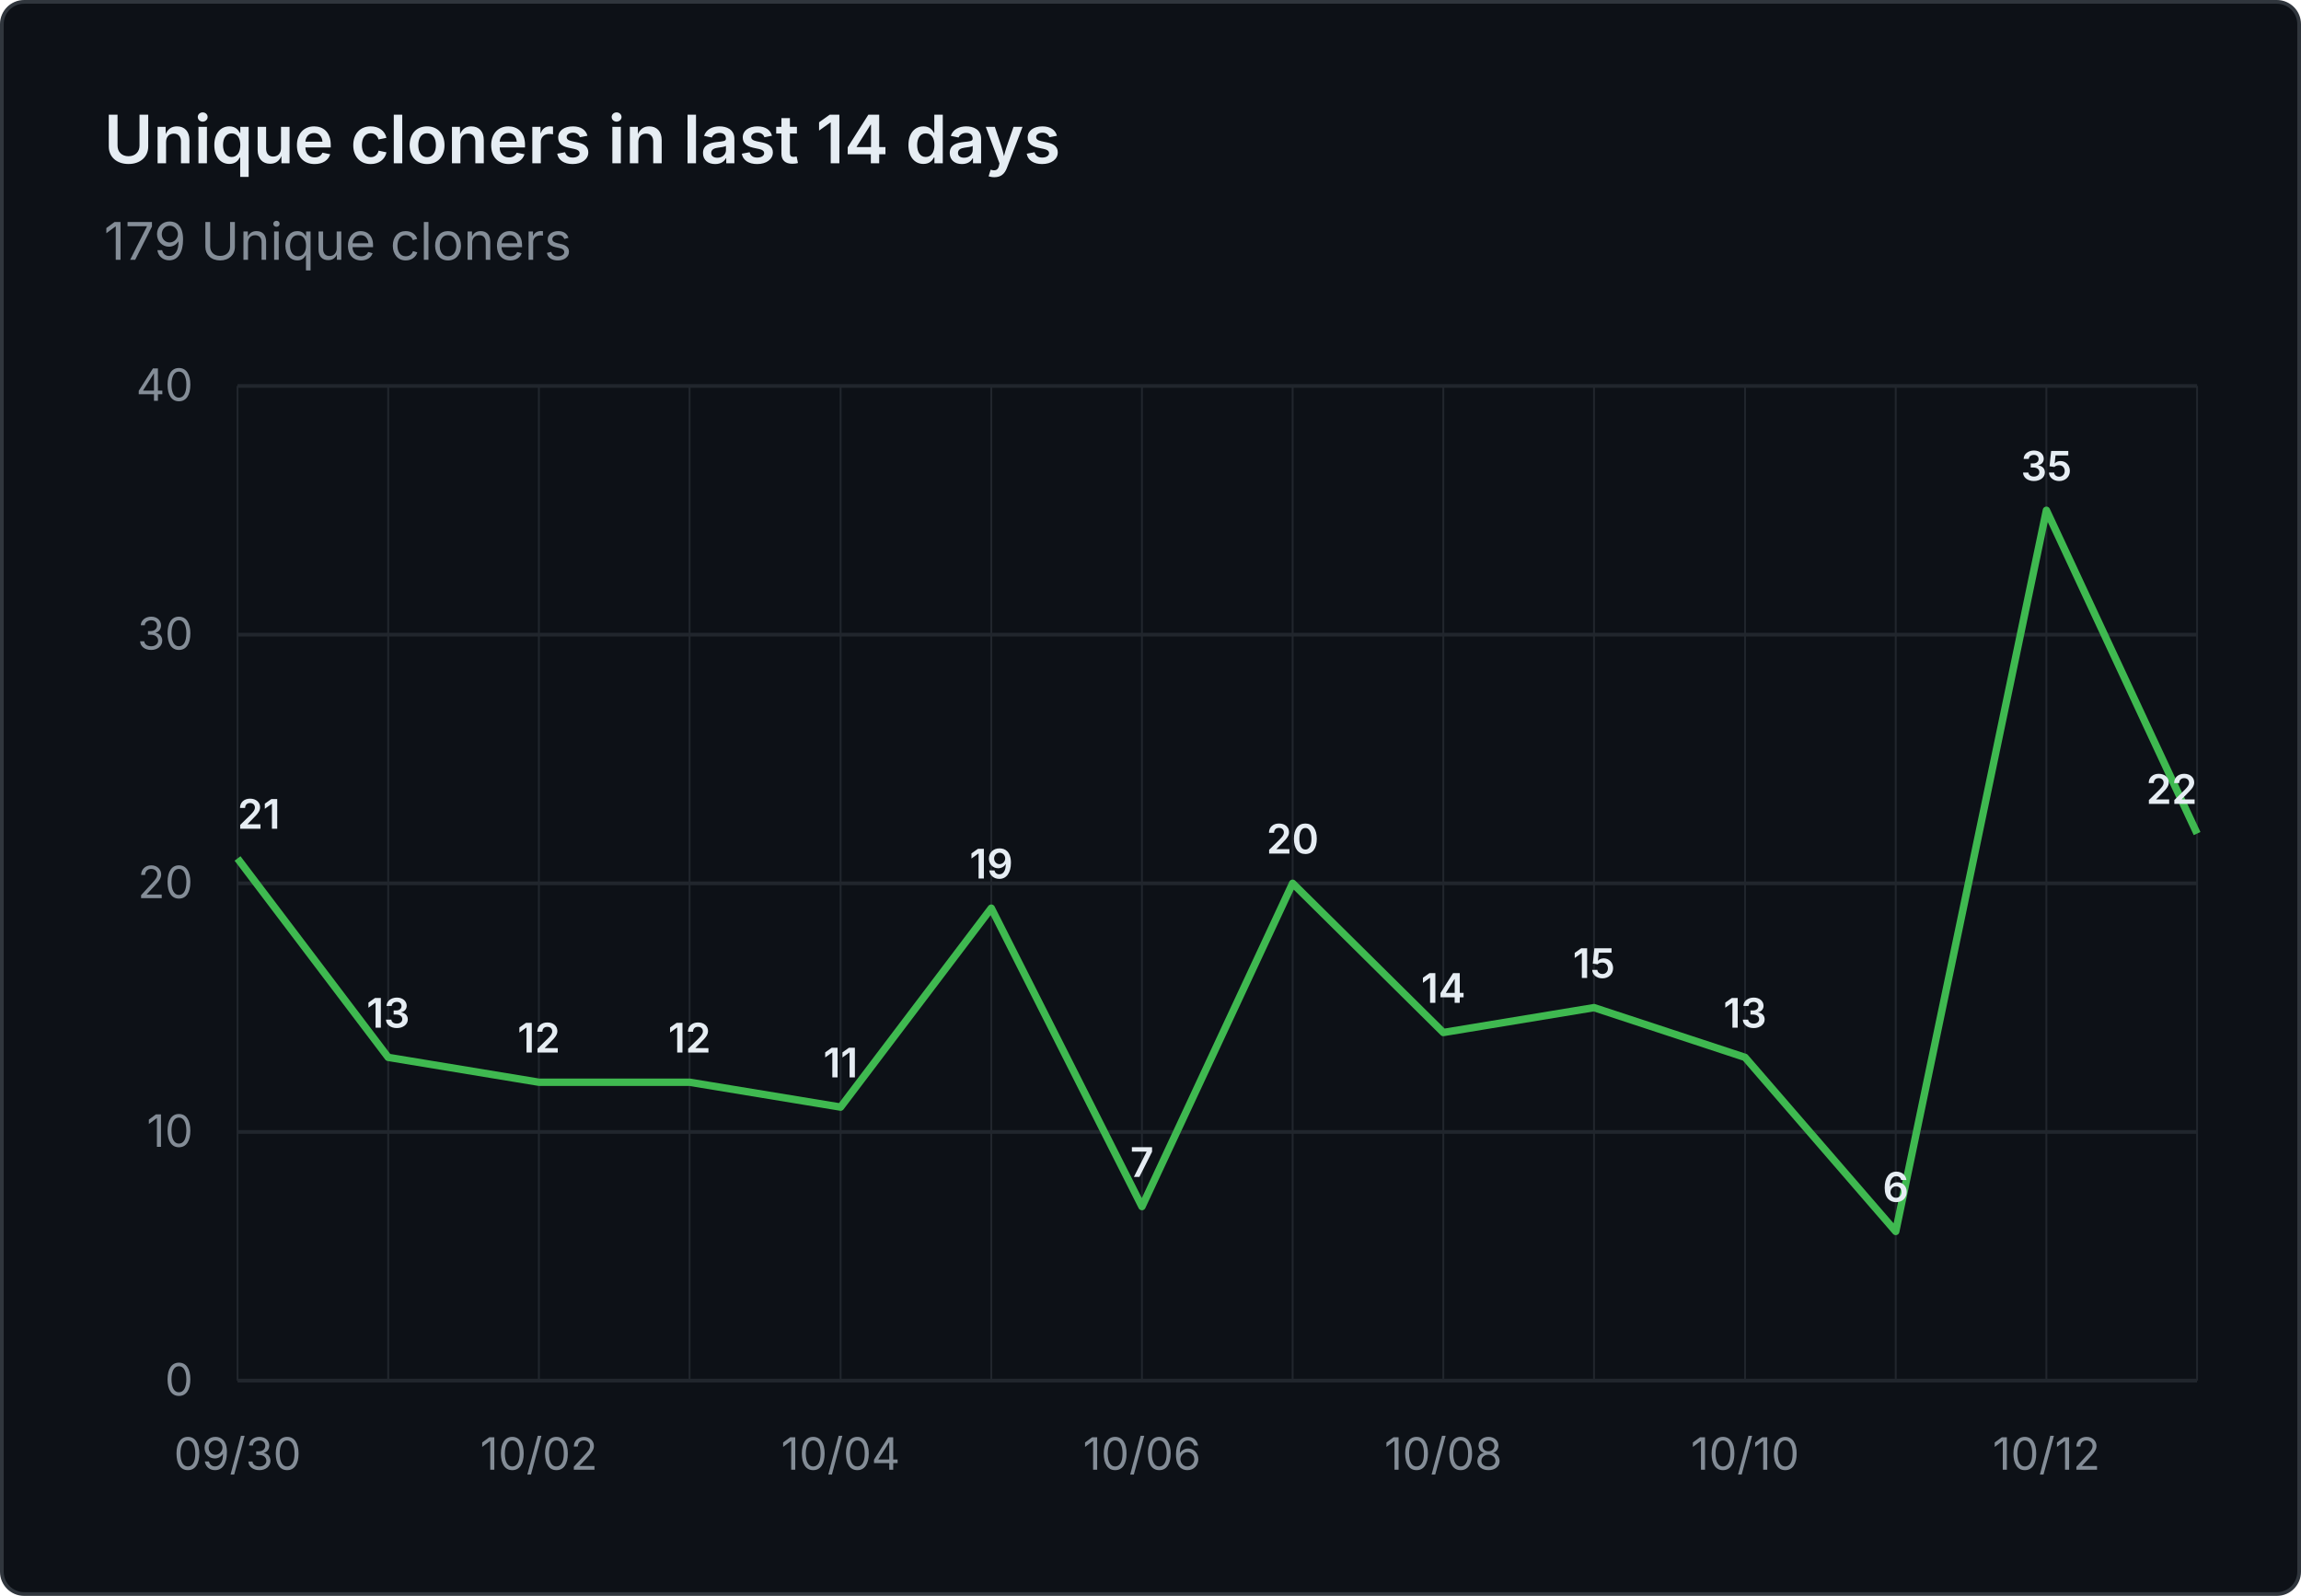
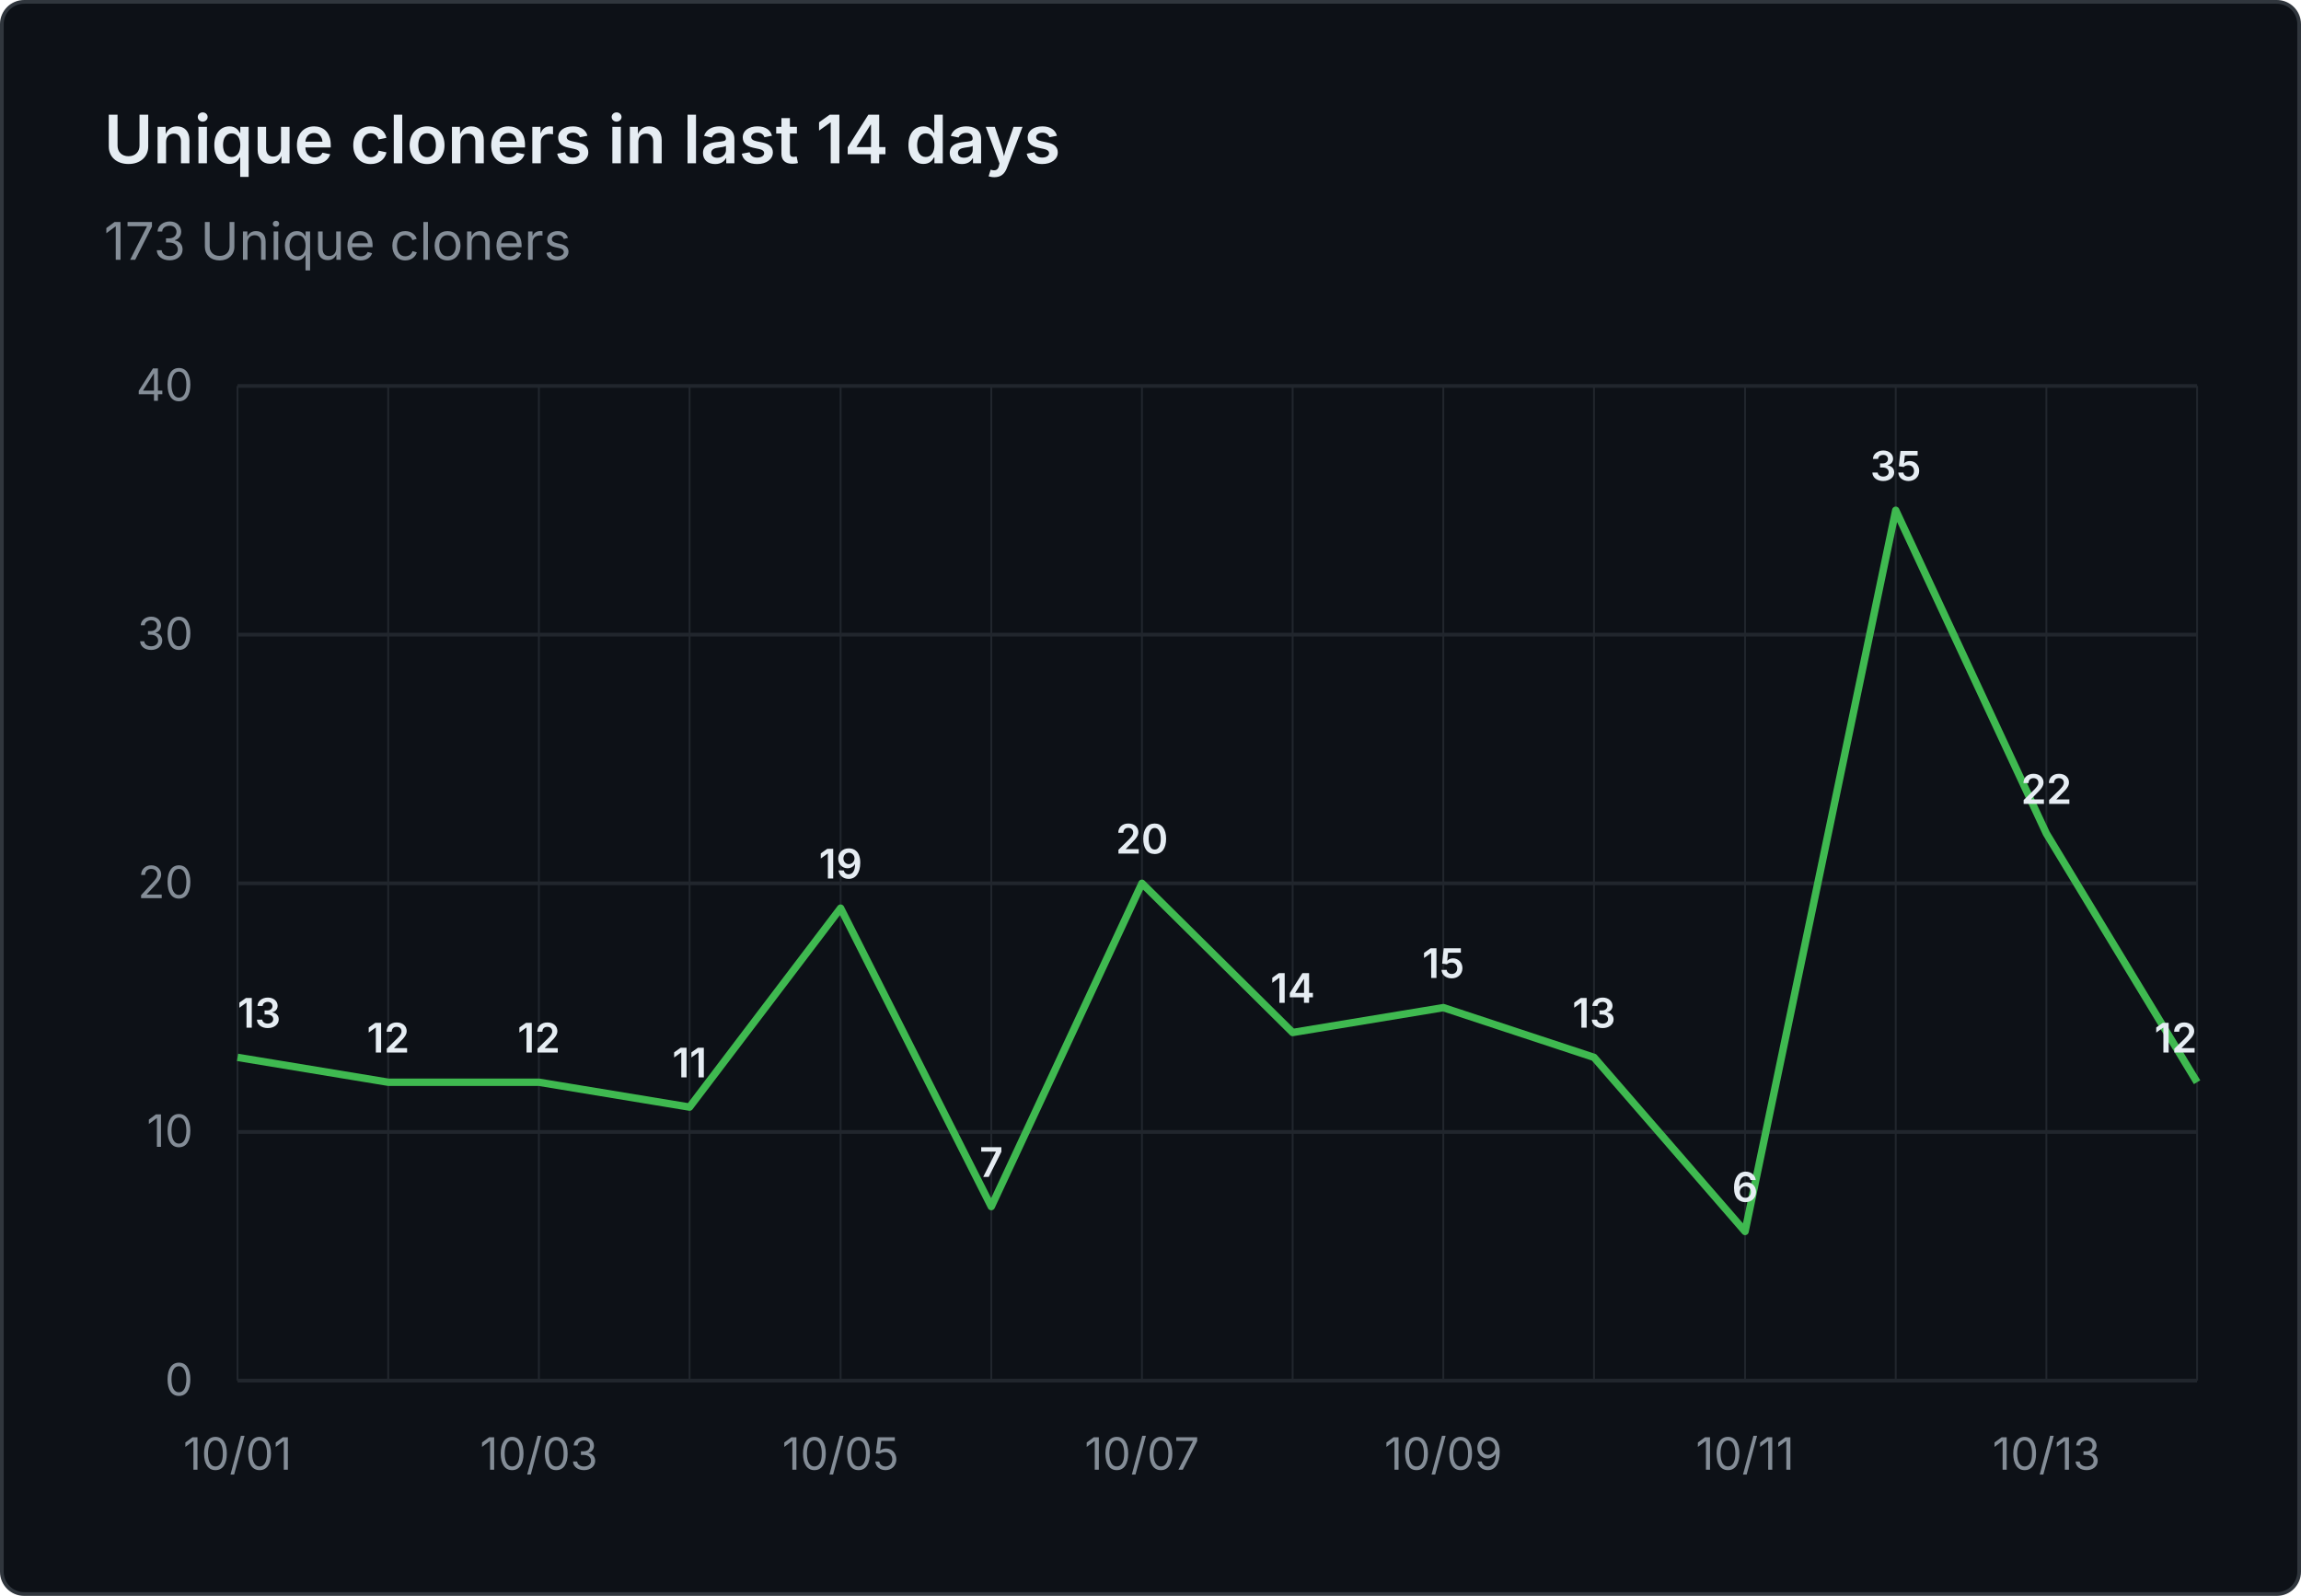
- <svg xmlns="http://www.w3.org/2000/svg" viewBox="0 0 620 430" width="620" height="430" role="img" aria-label="Unique cloners in last 14 days: 179 Unique cloners">
+ <svg xmlns="http://www.w3.org/2000/svg" viewBox="0 0 620 430" width="620" height="430" role="img" aria-label="Unique cloners in last 14 days: 173 Unique cloners">
  <rect x="0.5" y="0.5" width="619" height="429" fill="#0d1117" stroke="#30363d" rx="6" />
  <g font-family="system-ui, -apple-system, 'Segoe UI', sans-serif">
    <text x="28" y="44" fill="#e6edf3" font-size="18" font-weight="600">Unique cloners in last 14 days</text>
-     <text x="28" y="70" fill="#848d97" font-size="14">179 Unique cloners</text>
+     <text x="28" y="70" fill="#848d97" font-size="14">173 Unique cloners</text>
    <line x1="64" y1="372.0" x2="592" y2="372.0" stroke="#21262d" stroke-width="1" />
    <text x="52" y="376.0" text-anchor="end" fill="#848d97" font-size="12">0</text>
    <line x1="64" y1="305.0" x2="592" y2="305.0" stroke="#21262d" stroke-width="1" />
    <text x="52" y="309.0" text-anchor="end" fill="#848d97" font-size="12">10</text>
    <line x1="64" y1="238.0" x2="592" y2="238.0" stroke="#21262d" stroke-width="1" />
    <text x="52" y="242.0" text-anchor="end" fill="#848d97" font-size="12">20</text>
    <line x1="64" y1="171.0" x2="592" y2="171.0" stroke="#21262d" stroke-width="1" />
    <text x="52" y="175.0" text-anchor="end" fill="#848d97" font-size="12">30</text>
    <line x1="64" y1="104.0" x2="592" y2="104.0" stroke="#21262d" stroke-width="1" />
    <text x="52" y="108.0" text-anchor="end" fill="#848d97" font-size="12">40</text>
    <line x1="64.0" y1="104" x2="64.0" y2="372" stroke="#21262d" stroke-width="0.5" />
    <line x1="104.6" y1="104" x2="104.6" y2="372" stroke="#21262d" stroke-width="0.5" />
    <line x1="145.2" y1="104" x2="145.2" y2="372" stroke="#21262d" stroke-width="0.5" />
    <line x1="185.8" y1="104" x2="185.8" y2="372" stroke="#21262d" stroke-width="0.5" />
    <line x1="226.5" y1="104" x2="226.5" y2="372" stroke="#21262d" stroke-width="0.5" />
    <line x1="267.1" y1="104" x2="267.1" y2="372" stroke="#21262d" stroke-width="0.5" />
    <line x1="307.7" y1="104" x2="307.7" y2="372" stroke="#21262d" stroke-width="0.5" />
    <line x1="348.3" y1="104" x2="348.3" y2="372" stroke="#21262d" stroke-width="0.5" />
    <line x1="388.9" y1="104" x2="388.9" y2="372" stroke="#21262d" stroke-width="0.5" />
    <line x1="429.5" y1="104" x2="429.5" y2="372" stroke="#21262d" stroke-width="0.5" />
    <line x1="470.2" y1="104" x2="470.2" y2="372" stroke="#21262d" stroke-width="0.5" />
    <line x1="510.8" y1="104" x2="510.8" y2="372" stroke="#21262d" stroke-width="0.5" />
    <line x1="551.4" y1="104" x2="551.4" y2="372" stroke="#21262d" stroke-width="0.5" />
    <line x1="592.0" y1="104" x2="592.0" y2="372" stroke="#21262d" stroke-width="0.5" />
-     <text x="64.0" y="396" text-anchor="middle" fill="#848d97" font-size="12">09/30</text>
-     <text x="145.2" y="396" text-anchor="middle" fill="#848d97" font-size="12">10/02</text>
-     <text x="226.5" y="396" text-anchor="middle" fill="#848d97" font-size="12">10/04</text>
-     <text x="307.7" y="396" text-anchor="middle" fill="#848d97" font-size="12">10/06</text>
-     <text x="388.9" y="396" text-anchor="middle" fill="#848d97" font-size="12">10/08</text>
-     <text x="470.2" y="396" text-anchor="middle" fill="#848d97" font-size="12">10/10</text>
-     <text x="551.4" y="396" text-anchor="middle" fill="#848d97" font-size="12">10/12</text>
-     <path d="M 64.0 231.3 L 104.6 284.9 L 145.2 291.6 L 185.8 291.6 L 226.5 298.3 L 267.1 244.7 L 307.7 325.1 L 348.3 238.0 L 388.9 278.2 L 429.5 271.5 L 470.2 284.9 L 510.8 331.8 L 551.4 137.5 L 592.0 224.6" fill="none" stroke="#3fb950" stroke-width="2" stroke-linejoin="round" />
-     <text x="64.0" y="223.3" text-anchor="start" fill="#e6edf3" font-size="11" font-weight="600">21</text>
-     <text x="104.6" y="276.9" text-anchor="middle" fill="#e6edf3" font-size="11" font-weight="600">13</text>
+     <text x="64.0" y="396" text-anchor="middle" fill="#848d97" font-size="12">10/01</text>
+     <text x="145.2" y="396" text-anchor="middle" fill="#848d97" font-size="12">10/03</text>
+     <text x="226.5" y="396" text-anchor="middle" fill="#848d97" font-size="12">10/05</text>
+     <text x="307.7" y="396" text-anchor="middle" fill="#848d97" font-size="12">10/07</text>
+     <text x="388.9" y="396" text-anchor="middle" fill="#848d97" font-size="12">10/09</text>
+     <text x="470.2" y="396" text-anchor="middle" fill="#848d97" font-size="12">10/11</text>
+     <text x="551.4" y="396" text-anchor="middle" fill="#848d97" font-size="12">10/13</text>
+     <path d="M 64.0 284.9 L 104.6 291.6 L 145.2 291.6 L 185.8 298.3 L 226.5 244.7 L 267.1 325.1 L 307.7 238.0 L 348.3 278.2 L 388.9 271.5 L 429.5 284.9 L 470.2 331.8 L 510.8 137.5 L 551.4 224.6 L 592.0 291.6" fill="none" stroke="#3fb950" stroke-width="2" stroke-linejoin="round" />
+     <text x="64.0" y="276.9" text-anchor="start" fill="#e6edf3" font-size="11" font-weight="600">13</text>
+     <text x="104.6" y="283.6" text-anchor="middle" fill="#e6edf3" font-size="11" font-weight="600">12</text>
    <text x="145.2" y="283.6" text-anchor="middle" fill="#e6edf3" font-size="11" font-weight="600">12</text>
-     <text x="185.8" y="283.6" text-anchor="middle" fill="#e6edf3" font-size="11" font-weight="600">12</text>
-     <text x="226.5" y="290.3" text-anchor="middle" fill="#e6edf3" font-size="11" font-weight="600">11</text>
-     <text x="267.1" y="236.7" text-anchor="middle" fill="#e6edf3" font-size="11" font-weight="600">19</text>
-     <text x="307.7" y="317.1" text-anchor="middle" fill="#e6edf3" font-size="11" font-weight="600">7</text>
-     <text x="348.3" y="230.0" text-anchor="middle" fill="#e6edf3" font-size="11" font-weight="600">20</text>
-     <text x="388.9" y="270.2" text-anchor="middle" fill="#e6edf3" font-size="11" font-weight="600">14</text>
-     <text x="429.5" y="263.5" text-anchor="middle" fill="#e6edf3" font-size="11" font-weight="600">15</text>
-     <text x="470.2" y="276.9" text-anchor="middle" fill="#e6edf3" font-size="11" font-weight="600">13</text>
-     <text x="510.8" y="323.8" text-anchor="middle" fill="#e6edf3" font-size="11" font-weight="600">6</text>
-     <text x="551.4" y="129.5" text-anchor="middle" fill="#e6edf3" font-size="11" font-weight="600">35</text>
-     <text x="592.0" y="216.6" text-anchor="end" fill="#e6edf3" font-size="11" font-weight="600">22</text>
+     <text x="185.8" y="290.3" text-anchor="middle" fill="#e6edf3" font-size="11" font-weight="600">11</text>
+     <text x="226.5" y="236.7" text-anchor="middle" fill="#e6edf3" font-size="11" font-weight="600">19</text>
+     <text x="267.1" y="317.1" text-anchor="middle" fill="#e6edf3" font-size="11" font-weight="600">7</text>
+     <text x="307.7" y="230.0" text-anchor="middle" fill="#e6edf3" font-size="11" font-weight="600">20</text>
+     <text x="348.3" y="270.2" text-anchor="middle" fill="#e6edf3" font-size="11" font-weight="600">14</text>
+     <text x="388.9" y="263.5" text-anchor="middle" fill="#e6edf3" font-size="11" font-weight="600">15</text>
+     <text x="429.5" y="276.9" text-anchor="middle" fill="#e6edf3" font-size="11" font-weight="600">13</text>
+     <text x="470.2" y="323.8" text-anchor="middle" fill="#e6edf3" font-size="11" font-weight="600">6</text>
+     <text x="510.8" y="129.5" text-anchor="middle" fill="#e6edf3" font-size="11" font-weight="600">35</text>
+     <text x="551.4" y="216.6" text-anchor="middle" fill="#e6edf3" font-size="11" font-weight="600">22</text>
+     <text x="592.0" y="283.6" text-anchor="end" fill="#e6edf3" font-size="11" font-weight="600">12</text>
  </g>
</svg>
